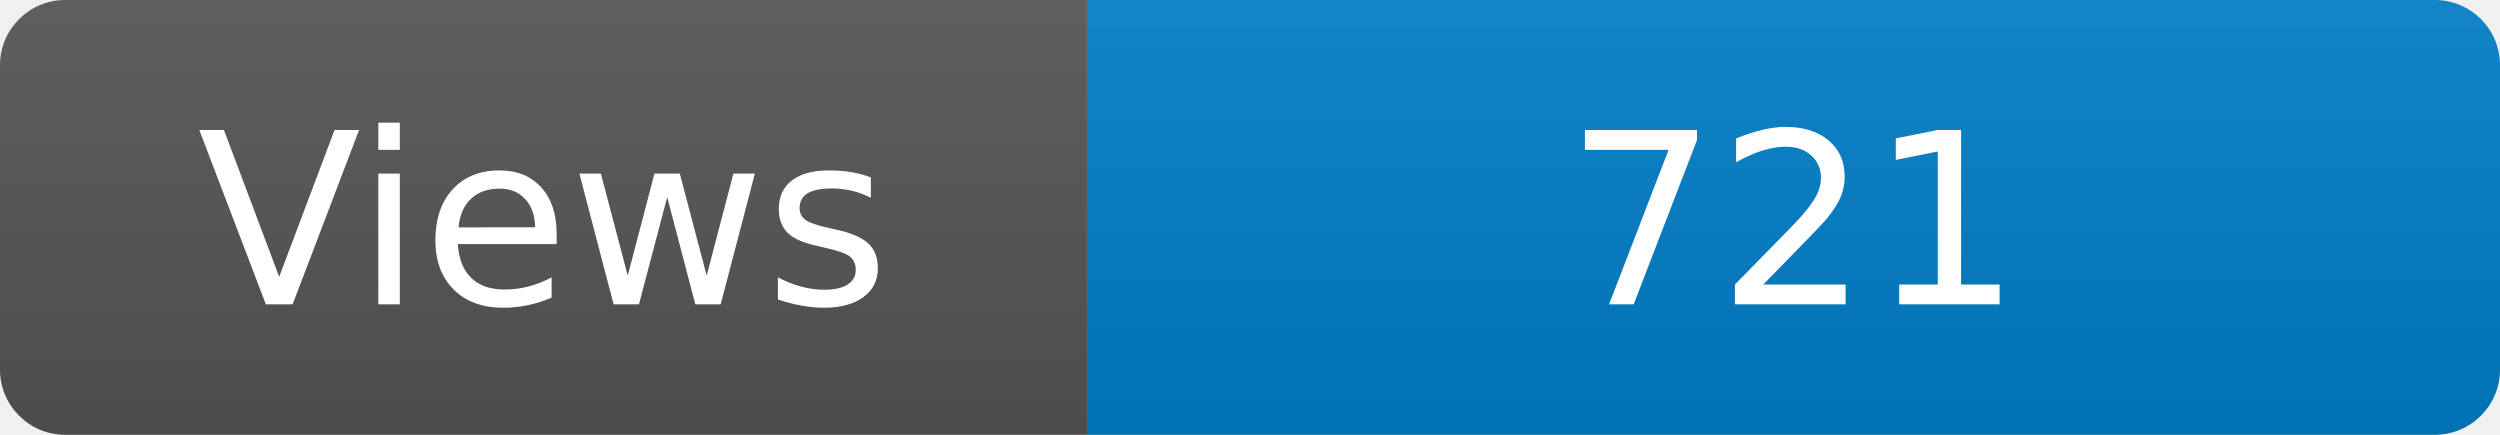
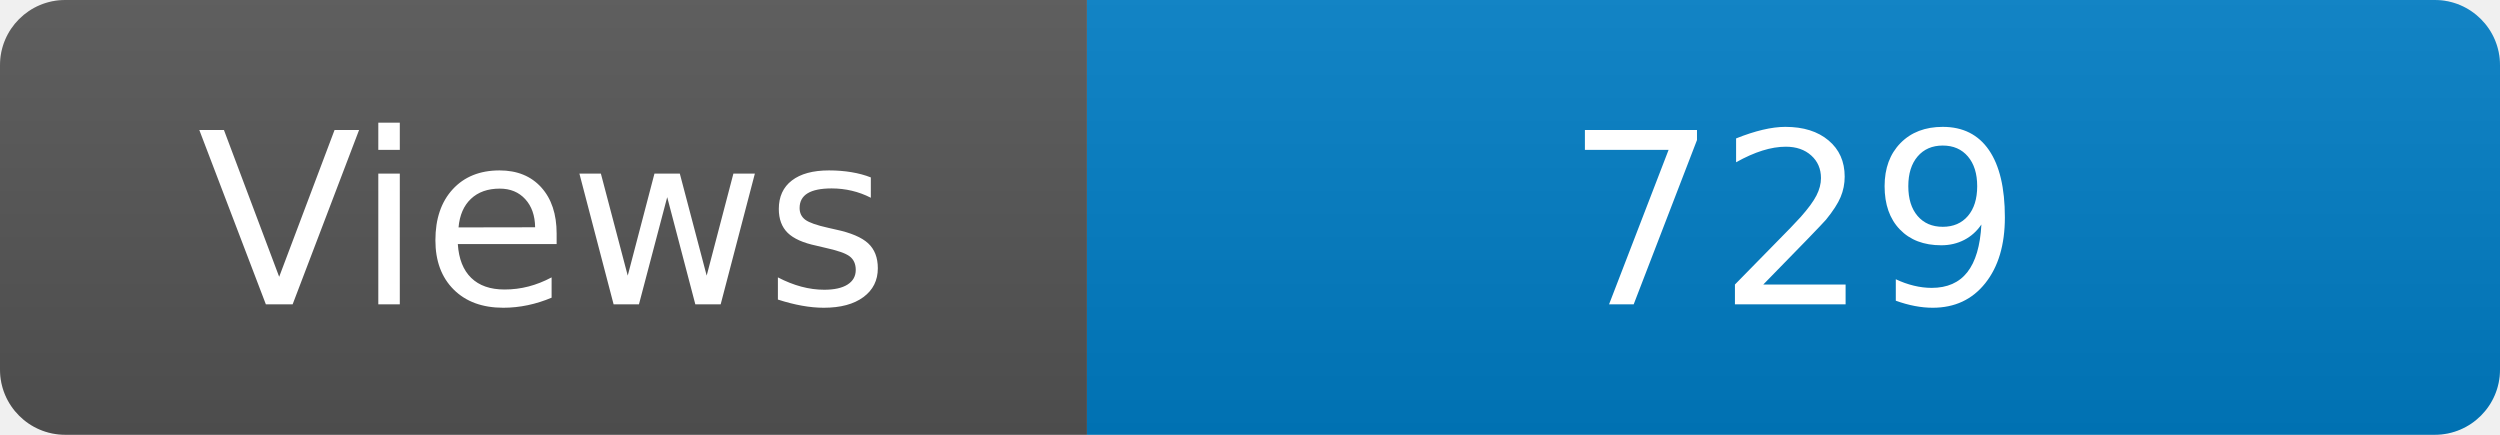
<svg xmlns="http://www.w3.org/2000/svg" width="115" height="20" role="img" aria-label="Maintained?: yes">
  <linearGradient id="s" x2="0" y2="100%">
    <stop offset="0" stop-color="#bbb" stop-opacity=".1" />
    <stop offset="1" stop-opacity=".1" />
  </linearGradient>
  <clipPath id="r">
    <rect width="115" height="20" rx="3" fill="#fff" />
  </clipPath>
  <g clip-path="url(#r)">
    <rect width="50" height="20" fill="#555" />
    <rect x="50" width="160" height="20" fill="#007ec6" />
    <rect width="115" height="20" fill="url(#s)" />
  </g>
  <g fill="#fff" text-anchor="middle" font-family="Verdana,Geneva,DejaVu Sans,sans-serif" font-size="110">
    <text x="250" y="140" transform="scale(.1)" fill="#fff">Views</text>
-     <text x="825" y="140" transform="scale(.1)" fill="#fff">721</text>
+     <text x="825" y="140" transform="scale(.1)" fill="#fff">729</text>
  </g>
</svg>
